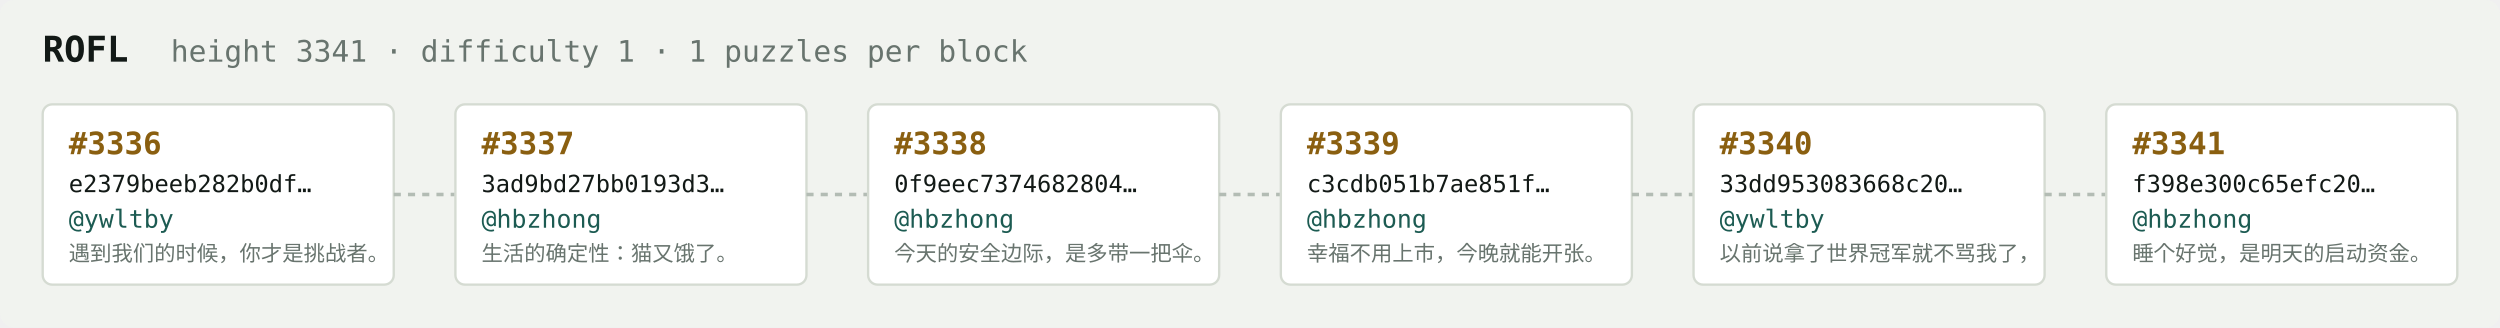
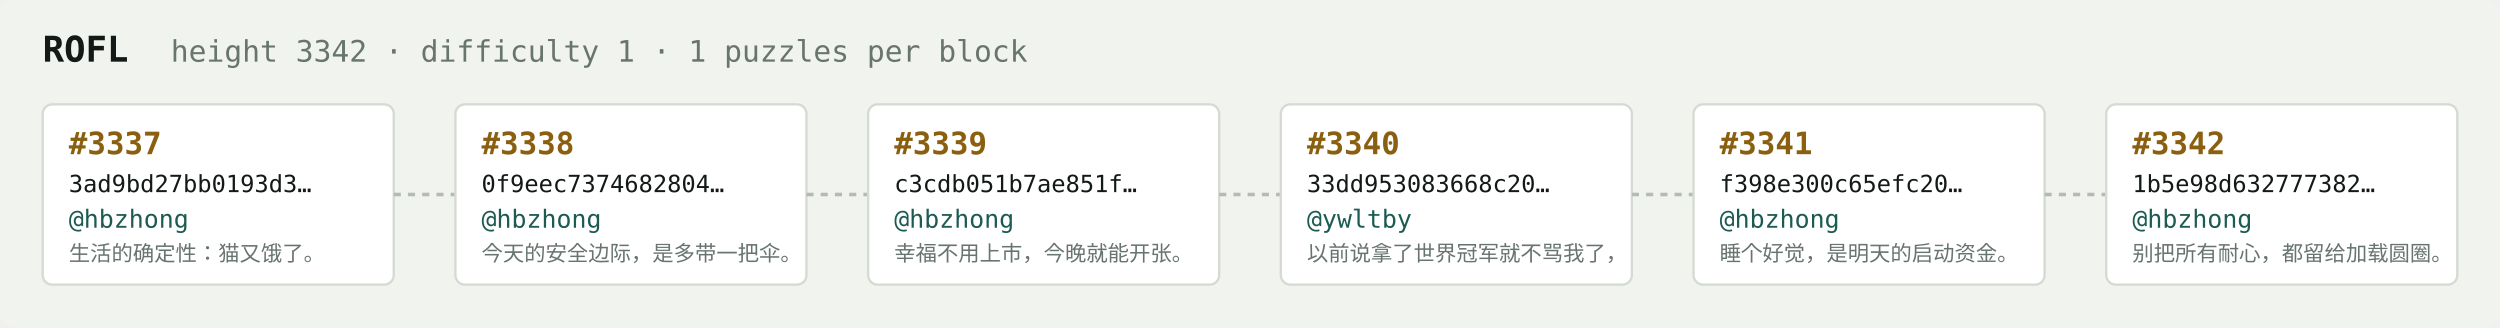
<svg xmlns="http://www.w3.org/2000/svg" width="1054" height="138" viewBox="0 0 1054 138" font-family="ui-monospace,SFMono-Regular,Menlo,monospace">
  <rect fill="#f1f3ef" width="1054" height="138" rx="6" />
  <text x="18" y="26" fill="#121916" font-size="15" font-weight="700">ROFL</text>
-   <text x="72" y="26" fill="#68746e" font-size="12.5">height 3341 · difficulty 1 · 1 puzzles per block</text>
+   <text x="72" y="26" fill="#68746e" font-size="12.5">height 3342 · difficulty 1 · 1 puzzles per block</text>
  <rect x="18" y="44" width="148" height="76" rx="4" fill="#ffffff" stroke="#d5dbd2" stroke-width="1" />
-   <text x="29" y="65" fill="#8a5f10" font-size="13" font-weight="700">#3336</text>
-   <text x="29" y="81" fill="#121916" font-size="10">e2379beeb282b0df…</text>
-   <text x="29" y="96" fill="#1c5b52" font-size="10.5">@ywltby</text>
-   <text x="29" y="110" fill="#68746e" font-size="9">遇到我们的时候，你才是挑战者。</text>
+   <text x="29" y="65" fill="#8a5f10" font-size="13" font-weight="700">#3337</text>
+   <text x="29" y="81" fill="#121916" font-size="10">3ad9bd27bb0193d3…</text>
+   <text x="29" y="96" fill="#1c5b52" font-size="10.5">@hbzhong</text>
+   <text x="29" y="110" fill="#68746e" font-size="9">生活的确定性：猫又饿了。</text>
  <line x1="166" y1="82.0" x2="192" y2="82.0" stroke="#b3bcb4" stroke-width="1.5" stroke-dasharray="3 3" />
  <rect x="192" y="44" width="148" height="76" rx="4" fill="#ffffff" stroke="#d5dbd2" stroke-width="1" />
-   <text x="203" y="65" fill="#8a5f10" font-size="13" font-weight="700">#3337</text>
-   <text x="203" y="81" fill="#121916" font-size="10">3ad9bd27bb0193d3…</text>
+   <text x="203" y="65" fill="#8a5f10" font-size="13" font-weight="700">#3338</text>
+   <text x="203" y="81" fill="#121916" font-size="10">0f9eec7374682804…</text>
  <text x="203" y="96" fill="#1c5b52" font-size="10.5">@hbzhong</text>
-   <text x="203" y="110" fill="#68746e" font-size="9">生活的确定性：猫又饿了。</text>
+   <text x="203" y="110" fill="#68746e" font-size="9">今天的安全边际，是多带一把伞。</text>
  <line x1="340" y1="82.0" x2="366" y2="82.0" stroke="#b3bcb4" stroke-width="1.5" stroke-dasharray="3 3" />
  <rect x="366" y="44" width="148" height="76" rx="4" fill="#ffffff" stroke="#d5dbd2" stroke-width="1" />
-   <text x="377" y="65" fill="#8a5f10" font-size="13" font-weight="700">#3338</text>
-   <text x="377" y="81" fill="#121916" font-size="10">0f9eec7374682804…</text>
+   <text x="377" y="65" fill="#8a5f10" font-size="13" font-weight="700">#3339</text>
+   <text x="377" y="81" fill="#121916" font-size="10">c3cdb051b7ae851f…</text>
  <text x="377" y="96" fill="#1c5b52" font-size="10.5">@hbzhong</text>
-   <text x="377" y="110" fill="#68746e" font-size="9">今天的安全边际，是多带一把伞。</text>
+   <text x="377" y="110" fill="#68746e" font-size="9">幸福不用上市，今晚就能开张。</text>
  <line x1="514" y1="82.0" x2="540" y2="82.0" stroke="#b3bcb4" stroke-width="1.5" stroke-dasharray="3 3" />
  <rect x="540" y="44" width="148" height="76" rx="4" fill="#ffffff" stroke="#d5dbd2" stroke-width="1" />
-   <text x="551" y="65" fill="#8a5f10" font-size="13" font-weight="700">#3339</text>
-   <text x="551" y="81" fill="#121916" font-size="10">c3cdb051b7ae851f…</text>
-   <text x="551" y="96" fill="#1c5b52" font-size="10.5">@hbzhong</text>
-   <text x="551" y="110" fill="#68746e" font-size="9">幸福不用上市，今晚就能开张。</text>
+   <text x="551" y="65" fill="#8a5f10" font-size="13" font-weight="700">#3340</text>
+   <text x="551" y="81" fill="#121916" font-size="10">33dd953083668c20…</text>
+   <text x="551" y="96" fill="#1c5b52" font-size="10.5">@ywltby</text>
+   <text x="551" y="110" fill="#68746e" font-size="9">以前说拿了世界冠军就不骂我了，</text>
  <line x1="688" y1="82.0" x2="714" y2="82.0" stroke="#b3bcb4" stroke-width="1.5" stroke-dasharray="3 3" />
  <rect x="714" y="44" width="148" height="76" rx="4" fill="#ffffff" stroke="#d5dbd2" stroke-width="1" />
-   <text x="725" y="65" fill="#8a5f10" font-size="13" font-weight="700">#3340</text>
-   <text x="725" y="81" fill="#121916" font-size="10">33dd953083668c20…</text>
-   <text x="725" y="96" fill="#1c5b52" font-size="10.5">@ywltby</text>
-   <text x="725" y="110" fill="#68746e" font-size="9">以前说拿了世界冠军就不骂我了，</text>
+   <text x="725" y="65" fill="#8a5f10" font-size="13" font-weight="700">#3341</text>
+   <text x="725" y="81" fill="#121916" font-size="10">f398e300c65efc20…</text>
+   <text x="725" y="96" fill="#1c5b52" font-size="10.5">@hbzhong</text>
+   <text x="725" y="110" fill="#68746e" font-size="9">睡个好觉，是明天的启动资金。</text>
  <line x1="862" y1="82.0" x2="888" y2="82.0" stroke="#b3bcb4" stroke-width="1.5" stroke-dasharray="3 3" />
  <rect x="888" y="44" width="148" height="76" rx="4" fill="#ffffff" stroke="#d5dbd2" stroke-width="1" />
-   <text x="899" y="65" fill="#8a5f10" font-size="13" font-weight="700">#3341</text>
-   <text x="899" y="81" fill="#121916" font-size="10">f398e300c65efc20…</text>
+   <text x="899" y="65" fill="#8a5f10" font-size="13" font-weight="700">#3342</text>
+   <text x="899" y="81" fill="#121916" font-size="10">1b5e98d632777382…</text>
  <text x="899" y="96" fill="#1c5b52" font-size="10.5">@hbzhong</text>
-   <text x="899" y="110" fill="#68746e" font-size="9">睡个好觉，是明天的启动资金。</text>
+   <text x="899" y="110" fill="#68746e" font-size="9">别把所有耐心，都留给加载圆圈。</text>
</svg>
